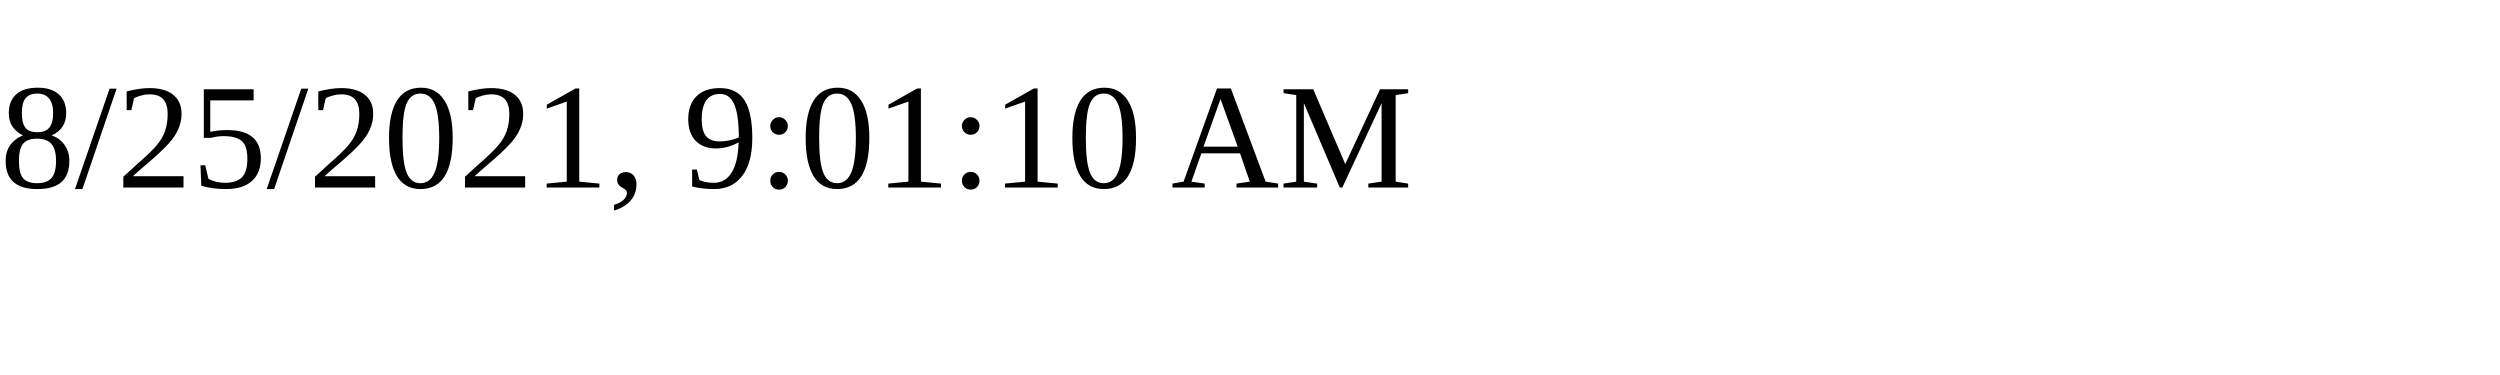
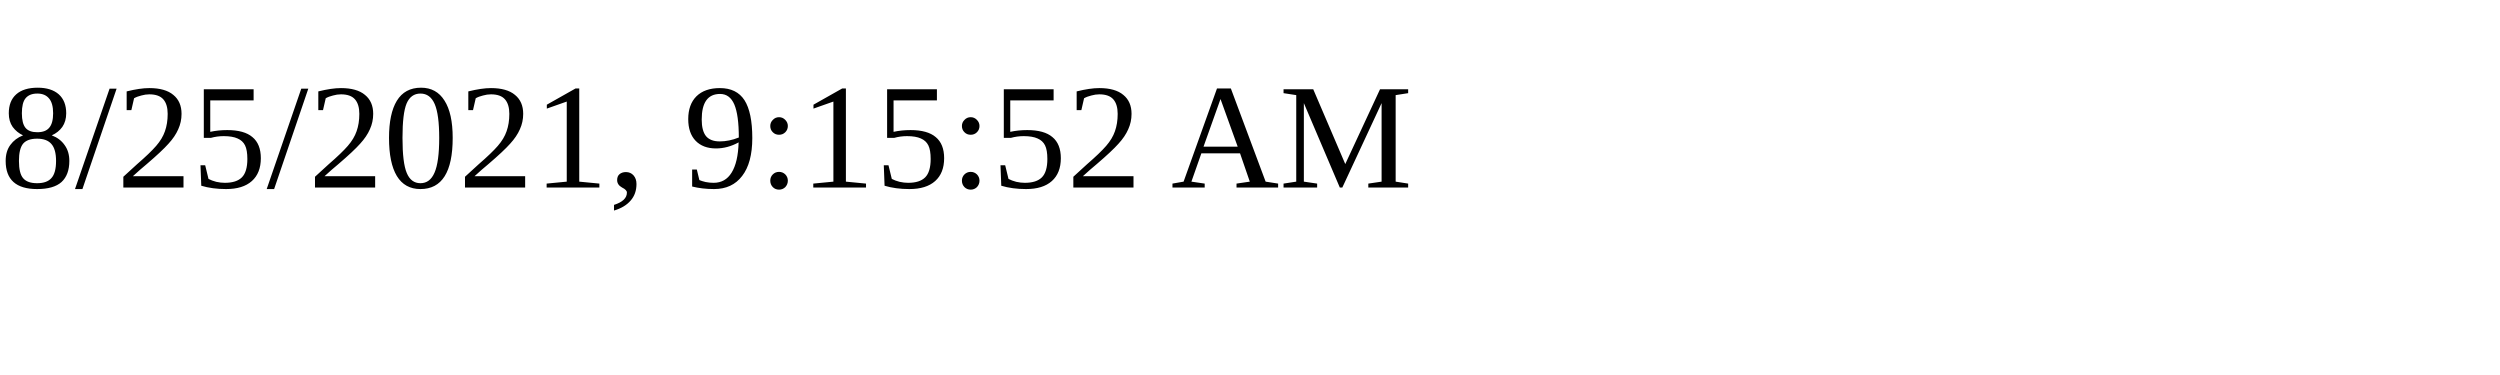
<svg xmlns="http://www.w3.org/2000/svg" height="30" width="200">
-   <text x="0" y="15">8/25/2021, 9:01:10 AM</text>
+   <text x="0" y="15">8/25/2021, 9:15:52 AM</text>
</svg>
